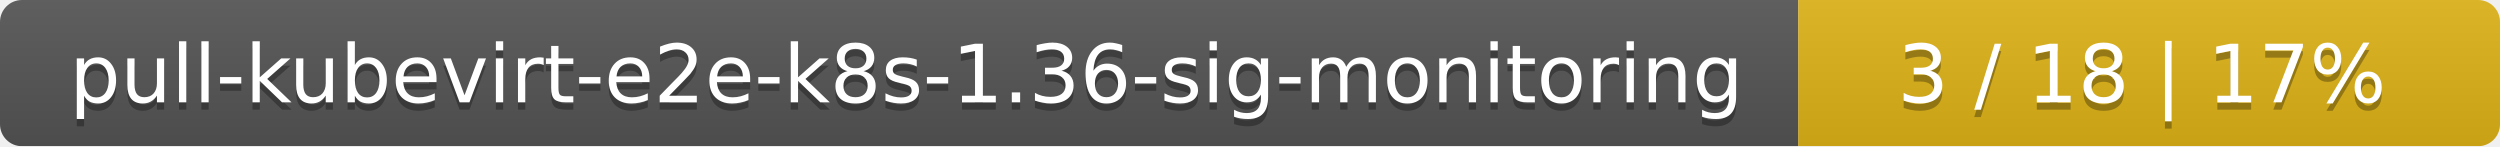
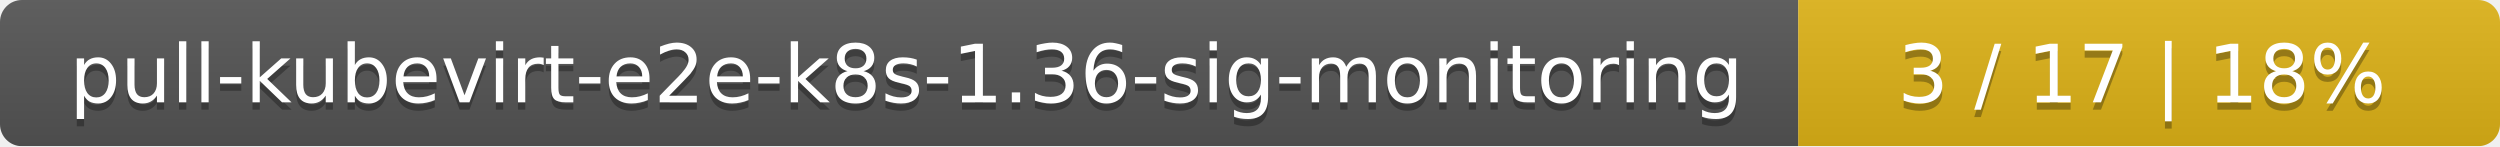
<svg xmlns="http://www.w3.org/2000/svg" width="342" height="20">
  <linearGradient id="smooth" x2="0" y2="100%">
    <stop offset="0" stop-color="#bbb" stop-opacity=".1" />
    <stop offset="1" stop-opacity=".1" />
  </linearGradient>
  <mask id="round">
    <rect width="342" height="20" rx="3" fill="#fff" />
  </mask>
  <g mask="url(#round)">
    <rect width="246" height="20" fill="#555" />
    <rect x="246" width="96" height="20" fill="#dfb317" />
    <rect width="342" height="20" fill="url(#smooth)" />
  </g>
  <g fill="#fff" text-anchor="middle" font-family="DejaVu Sans,Verdana,Geneva,sans-serif" font-size="11">
    <text x="124" y="15" fill="#010101" fill-opacity=".3">pull-kubevirt-e2e-k8s-1.36-sig-monitoring</text>
    <text x="124" y="14">pull-kubevirt-e2e-k8s-1.36-sig-monitoring</text>
-     <text x="293" y="15" fill="#010101" fill-opacity=".3">3 / 18    |    17%</text>
-     <text x="293" y="14">3 / 18    |    17%</text>
+     <text x="293" y="15" fill="#010101" fill-opacity=".3">3 / 17    |    18%</text>
+     <text x="293" y="14">3 / 17    |    18%</text>
  </g>
</svg>
